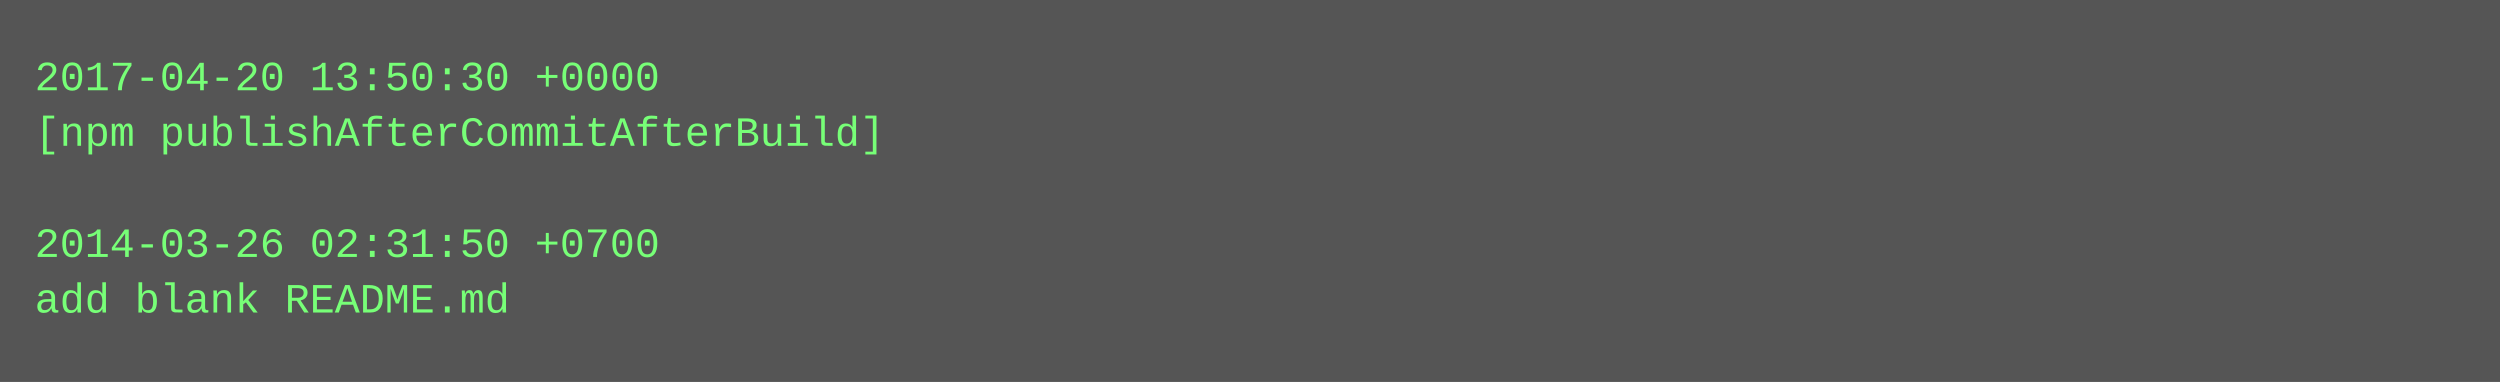
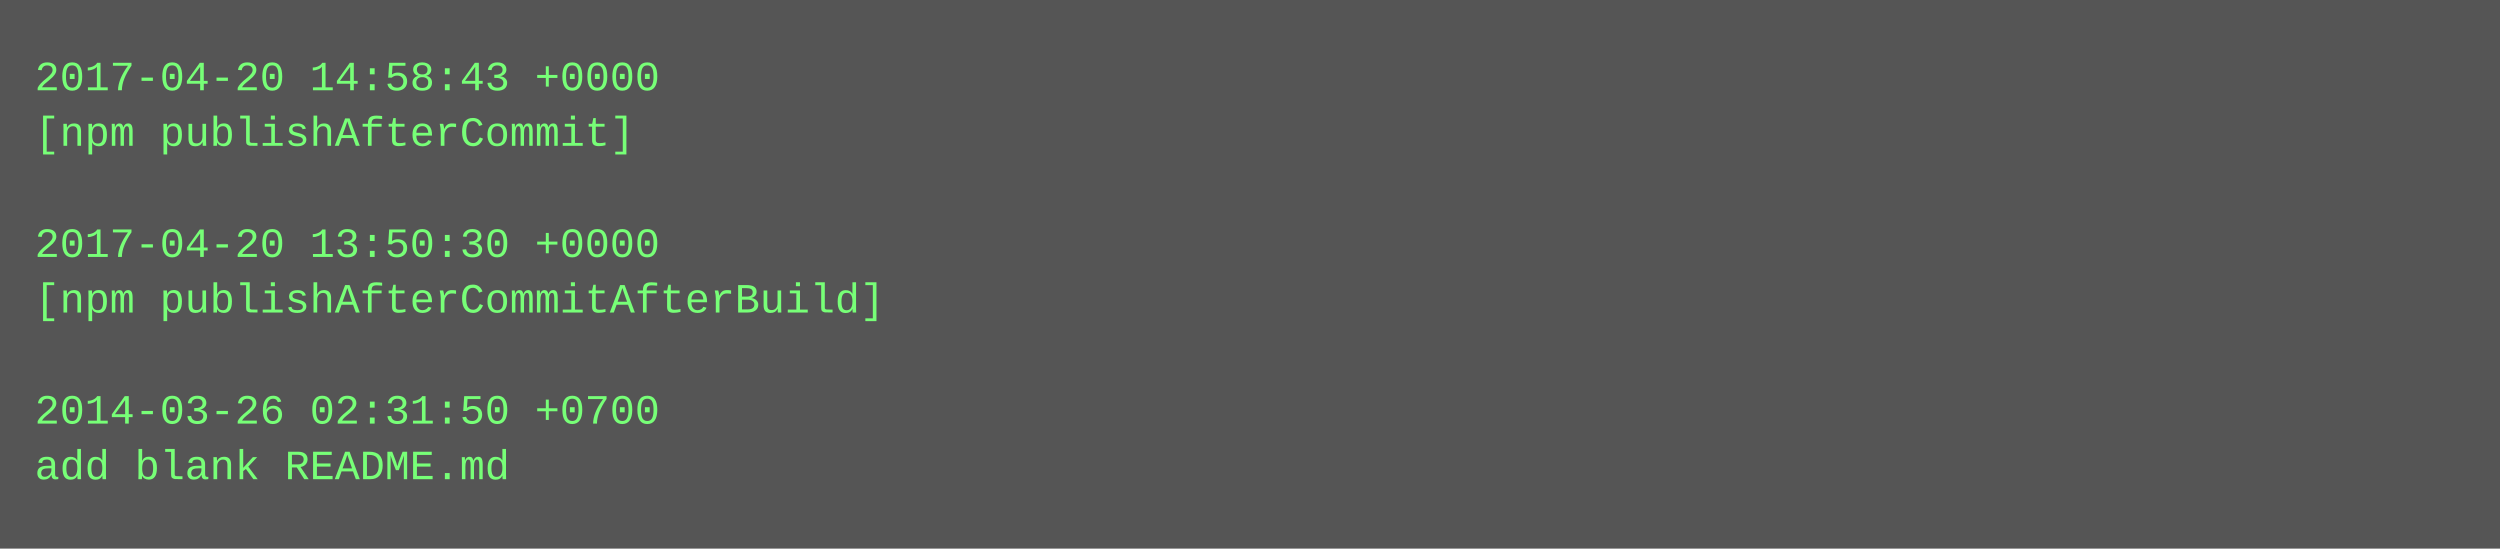
- <svg xmlns="http://www.w3.org/2000/svg" height="110" width="720">
-   <rect height="110" fill="#555" width="720" />
+ <svg xmlns="http://www.w3.org/2000/svg" height="158" width="720">
+   <rect height="158" fill="#555" width="720" />
  <text fill="#7f7" font-family="Courier New" font-size="12" xml:space="preserve">
-     <tspan x="10" y="26">2017-04-20 13:50:30 +0000</tspan>
-     <tspan x="10" y="42">[npm publishAfterCommitAfterBuild]</tspan>
+     <tspan x="10" y="26">2017-04-20 14:58:43 +0000</tspan>
+     <tspan x="10" y="42">[npm publishAfterCommit]</tspan>
    <tspan x="10" y="58" />
-     <tspan x="10" y="74">2014-03-26 02:31:50 +0700</tspan>
-     <tspan x="10" y="90">add blank README.md</tspan>
+     <tspan x="10" y="74">2017-04-20 13:50:30 +0000</tspan>
+     <tspan x="10" y="90">[npm publishAfterCommitAfterBuild]</tspan>
+     <tspan x="10" y="106" />
+     <tspan x="10" y="122">2014-03-26 02:31:50 +0700</tspan>
+     <tspan x="10" y="138">add blank README.md</tspan>
  </text>
</svg>
